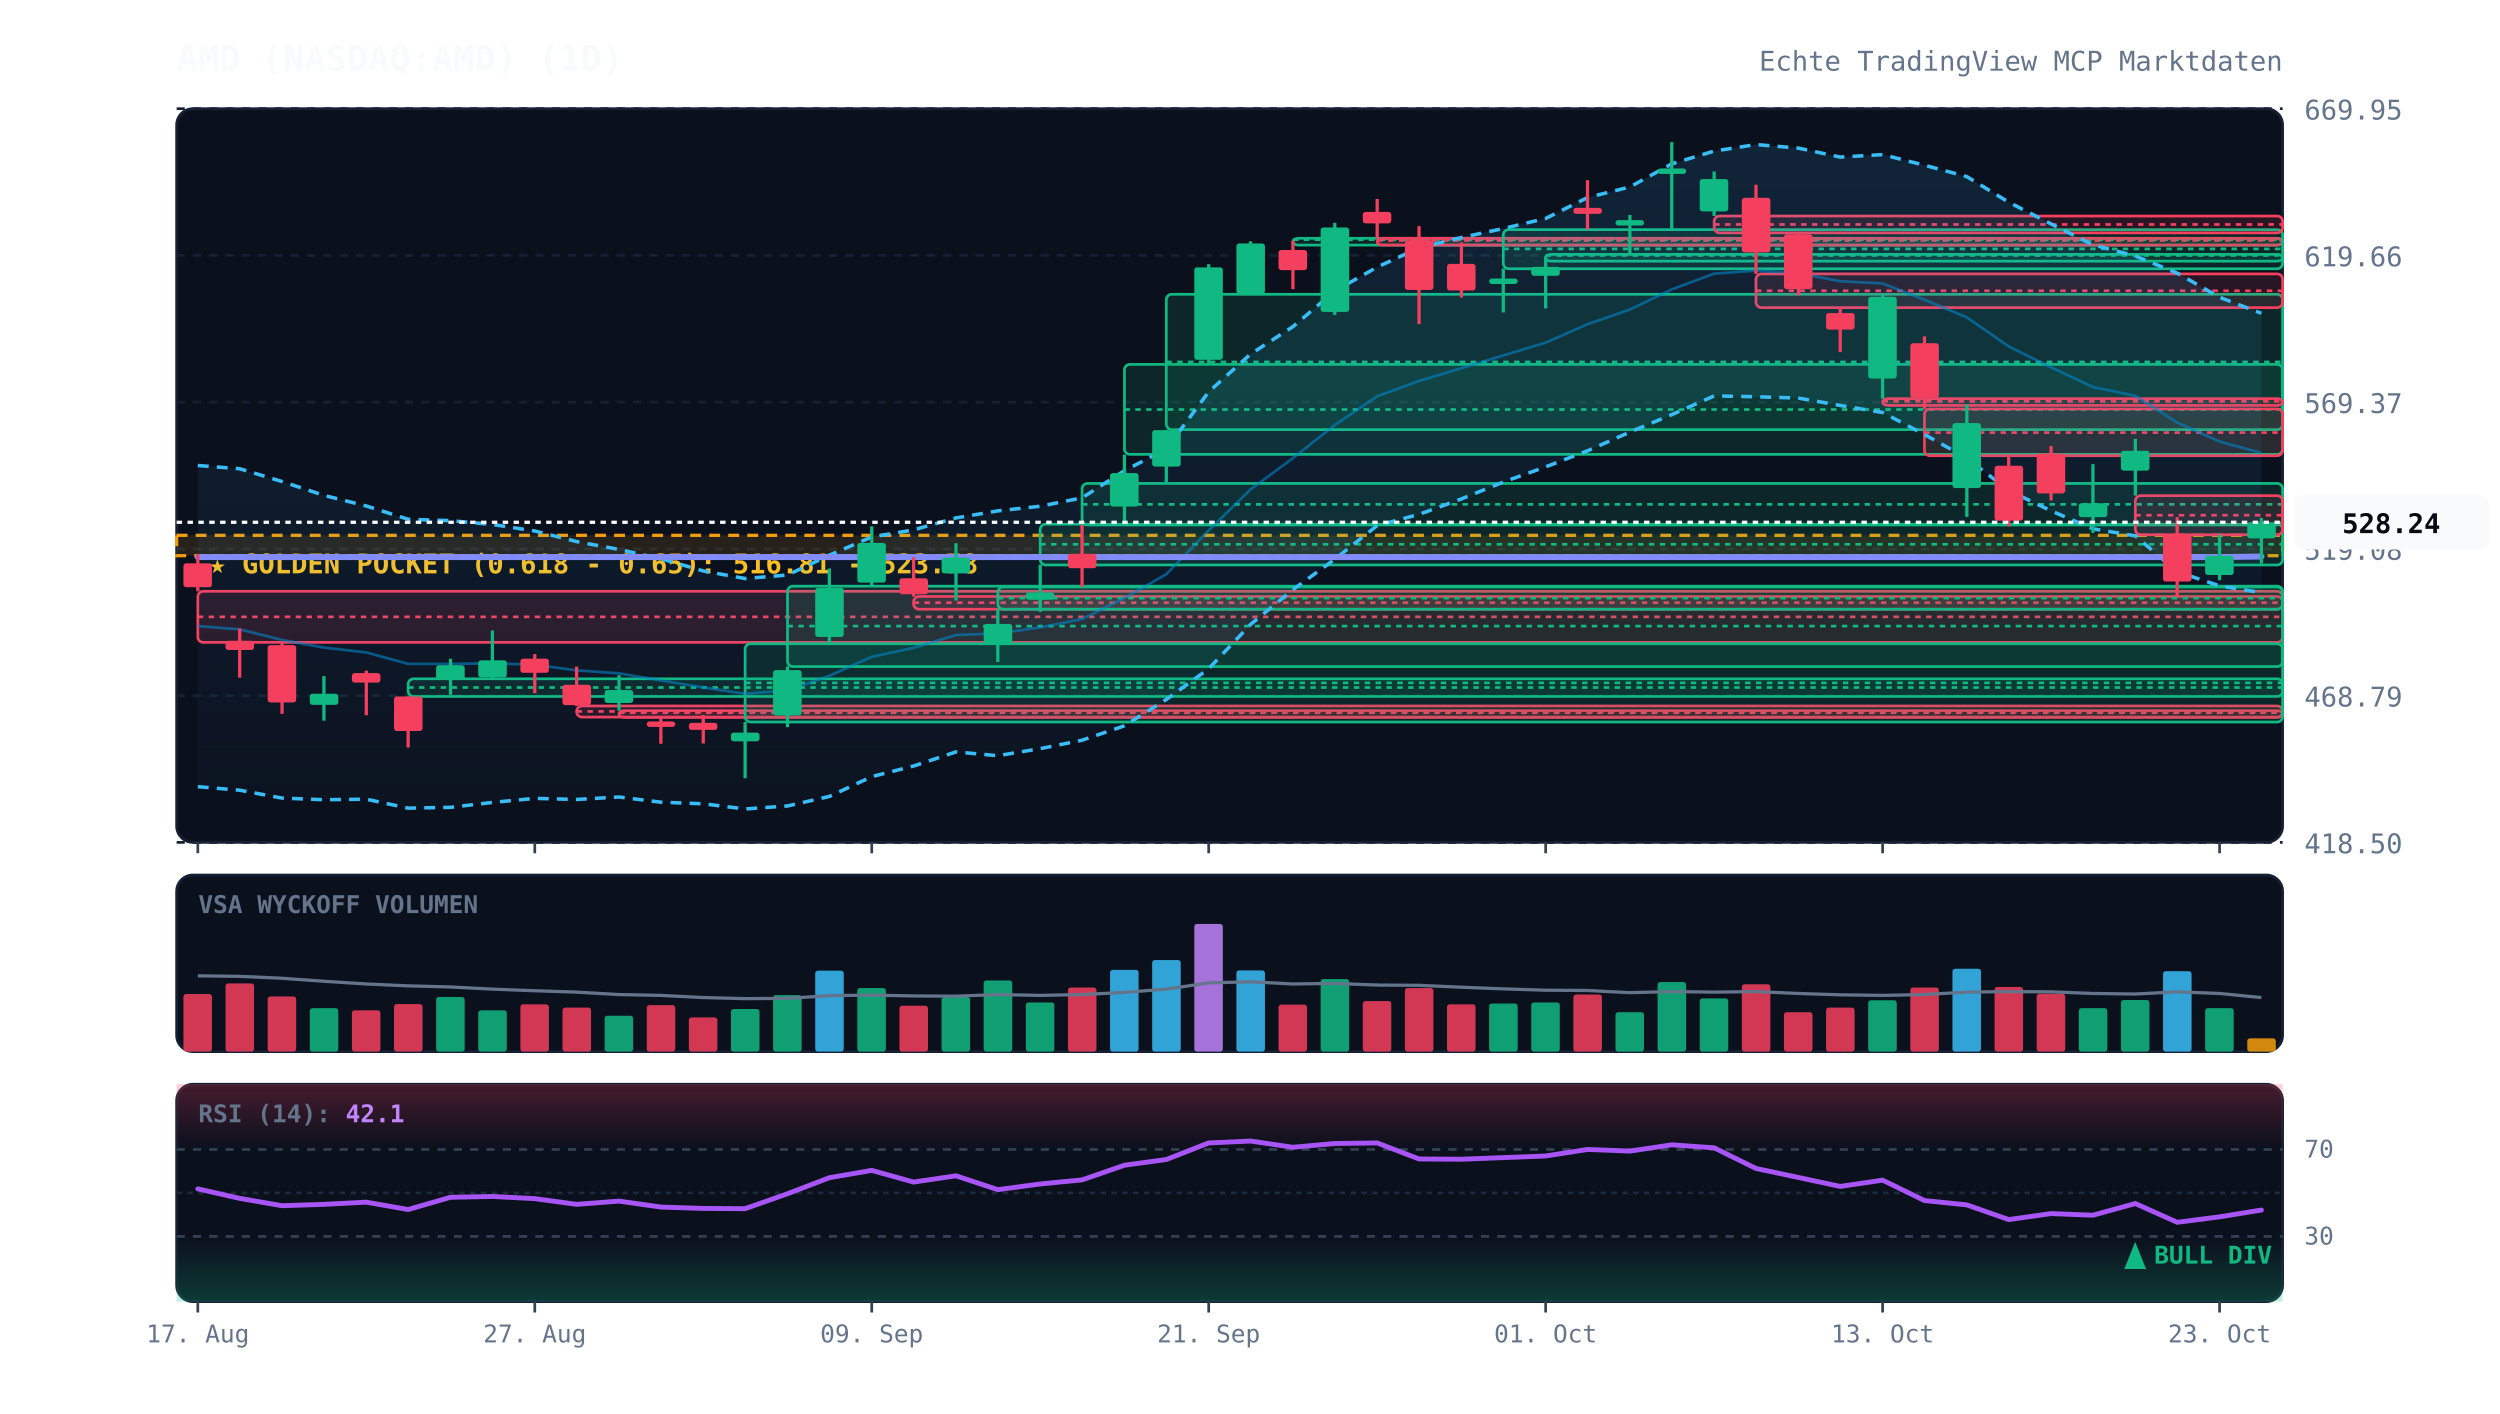
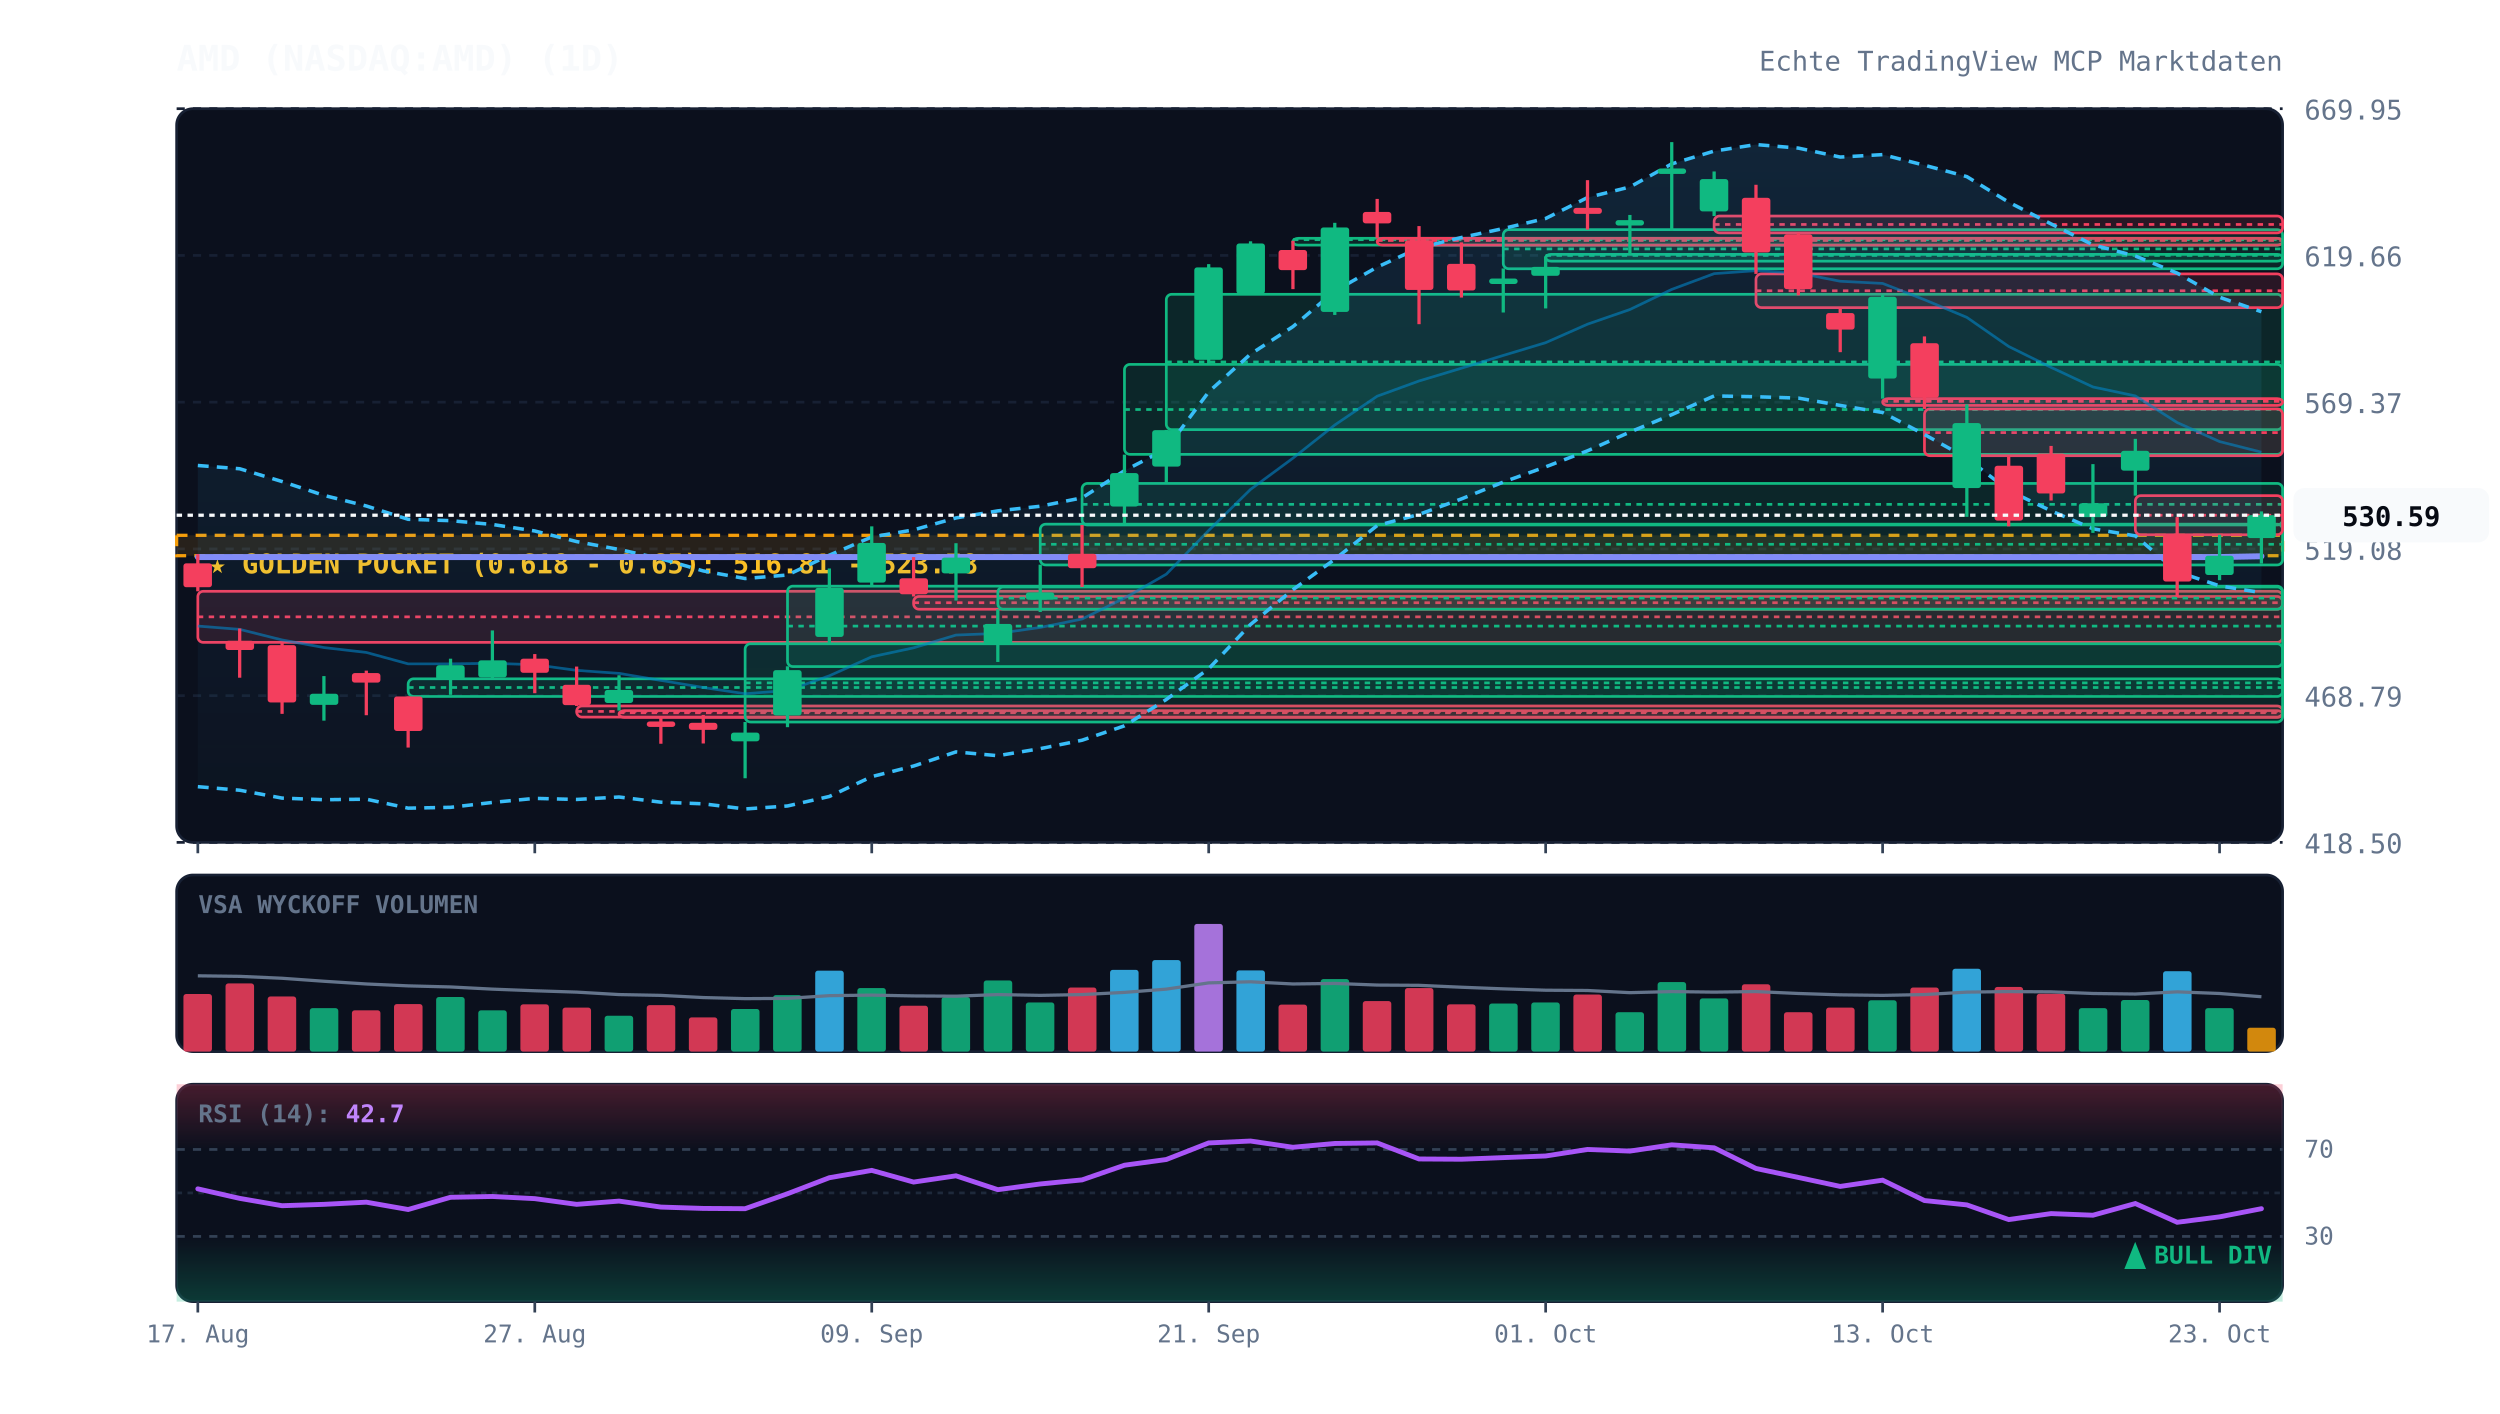
<svg xmlns="http://www.w3.org/2000/svg" viewBox="0 0 920 520" width="100%" height="100%" style="background:#070a13; font-family:'JetBrains Mono', monospace;">
  <defs>
    <linearGradient id="cloud-grad" x1="0%" y1="0%" x2="0%" y2="100%">
      <stop offset="0%" stop-color="#38bdf8" stop-opacity="0.12" />
      <stop offset="100%" stop-color="#38bdf8" stop-opacity="0.02" />
    </linearGradient>
    <linearGradient id="rsi-overbought" x1="0%" y1="0%" x2="0%" y2="100%">
      <stop offset="0%" stop-color="#f43f5e" stop-opacity="0.25" />
      <stop offset="100%" stop-color="#f43f5e" stop-opacity="0.0" />
    </linearGradient>
    <linearGradient id="rsi-oversold" x1="0%" y1="0%" x2="0%" y2="100%">
      <stop offset="0%" stop-color="#10b981" stop-opacity="0.0" />
      <stop offset="100%" stop-color="#10b981" stop-opacity="0.25" />
    </linearGradient>
  </defs>
  <rect x="65" y="40" width="775" height="270" fill="#0b101d" rx="6" stroke="#172033" stroke-width="1" />
  <rect x="65" y="322" width="775" height="65" fill="#0b101d" rx="6" stroke="#172033" stroke-width="1" />
  <rect x="65" y="399" width="775" height="80" fill="#0b101d" rx="6" stroke="#172033" stroke-width="1" />
  <line x1="65" y1="310.0" x2="840" y2="310.0" stroke="#172033" stroke-dasharray="3,3" stroke-width="1" />
  <text x="848" y="314.0" fill="#64748b" font-size="10" text-anchor="start">418.50</text>
  <line x1="65" y1="256.0" x2="840" y2="256.0" stroke="#172033" stroke-dasharray="3,3" stroke-width="1" />
  <text x="848" y="260.0" fill="#64748b" font-size="10" text-anchor="start">468.79</text>
  <line x1="65" y1="202.0" x2="840" y2="202.0" stroke="#172033" stroke-dasharray="3,3" stroke-width="1" />
  <text x="848" y="206.0" fill="#64748b" font-size="10" text-anchor="start">519.08</text>
  <line x1="65" y1="148.0" x2="840" y2="148.0" stroke="#172033" stroke-dasharray="3,3" stroke-width="1" />
  <text x="848" y="152.0" fill="#64748b" font-size="10" text-anchor="start">569.37</text>
  <line x1="65" y1="94.0" x2="840" y2="94.0" stroke="#172033" stroke-dasharray="3,3" stroke-width="1" />
  <text x="848" y="98.0" fill="#64748b" font-size="10" text-anchor="start">619.66</text>
  <line x1="65" y1="40.0" x2="840" y2="40.0" stroke="#172033" stroke-dasharray="3,3" stroke-width="1" />
  <text x="848" y="44.0" fill="#64748b" font-size="10" text-anchor="start">669.95</text>
  <rect x="65" y="197.0" width="775" height="7.5" fill="rgba(245, 158, 11, 0.12)" stroke="#f59e0b" stroke-dasharray="4,3" stroke-width="1.2" />
  <text x="77" y="211.0" fill="#fbbf24" font-size="10" font-weight="bold">★ GOLDEN POCKET (0.618 - 0.65): 516.81 - 523.78</text>
  <rect x="72.8" y="217.6" width="767.2" height="18.8" fill="rgba(244, 63, 94, 0.13)" stroke="#f43f5e" stroke-width="1" rx="2" />
  <line x1="72.8" y1="227.0" x2="840" y2="227.0" stroke="#f43f5e" stroke-dasharray="2,2" stroke-width="1" />
  <rect x="150.2" y="249.8" width="689.8" height="6.5" fill="rgba(16, 185, 129, 0.13)" stroke="#10b981" stroke-width="1" rx="2" />
  <line x1="150.2" y1="253.0" x2="840" y2="253.0" stroke="#10b981" stroke-dasharray="2,2" stroke-width="1" />
  <rect x="212.2" y="259.8" width="627.8" height="4.1" fill="rgba(244, 63, 94, 0.13)" stroke="#f43f5e" stroke-width="1" rx="2" />
  <line x1="212.2" y1="261.8" x2="840" y2="261.8" stroke="#f43f5e" stroke-dasharray="2,2" stroke-width="1" />
  <rect x="227.8" y="261.5" width="612.2" height="2.5" fill="rgba(244, 63, 94, 0.13)" stroke="#f43f5e" stroke-width="1" rx="2" />
  <line x1="227.8" y1="262.3" x2="840" y2="262.3" stroke="#f43f5e" stroke-dasharray="2,2" stroke-width="1" />
  <rect x="274.2" y="236.9" width="565.8" height="28.8" fill="rgba(16, 185, 129, 0.13)" stroke="#10b981" stroke-width="1" rx="2" />
  <line x1="274.2" y1="251.3" x2="840" y2="251.3" stroke="#10b981" stroke-dasharray="2,2" stroke-width="1" />
  <rect x="289.8" y="215.7" width="550.2" height="29.6" fill="rgba(16, 185, 129, 0.13)" stroke="#10b981" stroke-width="1" rx="2" />
  <line x1="289.8" y1="230.4" x2="840" y2="230.4" stroke="#10b981" stroke-dasharray="2,2" stroke-width="1" />
  <rect x="336.2" y="219.5" width="503.8" height="4.7" fill="rgba(244, 63, 94, 0.13)" stroke="#f43f5e" stroke-width="1" rx="2" />
  <line x1="336.2" y1="221.8" x2="840" y2="221.8" stroke="#f43f5e" stroke-dasharray="2,2" stroke-width="1" />
  <rect x="367.2" y="216.0" width="472.8" height="8.2" fill="rgba(16, 185, 129, 0.13)" stroke="#10b981" stroke-width="1" rx="2" />
  <line x1="367.2" y1="220.1" x2="840" y2="220.1" stroke="#10b981" stroke-dasharray="2,2" stroke-width="1" />
  <rect x="382.8" y="192.9" width="457.2" height="15.0" fill="rgba(16, 185, 129, 0.13)" stroke="#10b981" stroke-width="1" rx="2" />
  <line x1="382.8" y1="200.3" x2="840" y2="200.3" stroke="#10b981" stroke-dasharray="2,2" stroke-width="1" />
  <rect x="398.2" y="177.9" width="441.8" height="15.3" fill="rgba(16, 185, 129, 0.13)" stroke="#10b981" stroke-width="1" rx="2" />
  <line x1="398.2" y1="185.6" x2="840" y2="185.6" stroke="#10b981" stroke-dasharray="2,2" stroke-width="1" />
  <rect x="413.8" y="134.1" width="426.2" height="33.1" fill="rgba(16, 185, 129, 0.13)" stroke="#10b981" stroke-width="1" rx="2" />
  <line x1="413.8" y1="150.7" x2="840" y2="150.7" stroke="#10b981" stroke-dasharray="2,2" stroke-width="1" />
  <rect x="429.2" y="108.3" width="410.8" height="49.8" fill="rgba(16, 185, 129, 0.13)" stroke="#10b981" stroke-width="1" rx="2" />
  <line x1="429.2" y1="133.2" x2="840" y2="133.2" stroke="#10b981" stroke-dasharray="2,2" stroke-width="1" />
  <rect x="475.8" y="87.7" width="364.2" height="2.5" fill="rgba(16, 185, 129, 0.13)" stroke="#10b981" stroke-width="1" rx="2" />
  <line x1="475.8" y1="88.2" x2="840" y2="88.2" stroke="#10b981" stroke-dasharray="2,2" stroke-width="1" />
  <rect x="506.8" y="87.7" width="333.2" height="2.5" fill="rgba(244, 63, 94, 0.13)" stroke="#f43f5e" stroke-width="1" rx="2" />
  <line x1="506.8" y1="88.5" x2="840" y2="88.5" stroke="#f43f5e" stroke-dasharray="2,2" stroke-width="1" />
  <rect x="553.2" y="84.5" width="286.8" height="14.4" fill="rgba(16, 185, 129, 0.13)" stroke="#10b981" stroke-width="1" rx="2" />
  <line x1="553.2" y1="91.6" x2="840" y2="91.6" stroke="#10b981" stroke-dasharray="2,2" stroke-width="1" />
  <rect x="568.8" y="93.6" width="271.2" height="2.5" fill="rgba(16, 185, 129, 0.13)" stroke="#10b981" stroke-width="1" rx="2" />
  <line x1="568.8" y1="94.0" x2="840" y2="94.0" stroke="#10b981" stroke-dasharray="2,2" stroke-width="1" />
  <rect x="630.8" y="79.5" width="209.2" height="6.2" fill="rgba(244, 63, 94, 0.13)" stroke="#f43f5e" stroke-width="1" rx="2" />
  <line x1="630.8" y1="82.6" x2="840" y2="82.6" stroke="#f43f5e" stroke-dasharray="2,2" stroke-width="1" />
  <rect x="646.2" y="100.8" width="193.8" height="12.4" fill="rgba(244, 63, 94, 0.13)" stroke="#f43f5e" stroke-width="1" rx="2" />
  <line x1="646.2" y1="107.0" x2="840" y2="107.0" stroke="#f43f5e" stroke-dasharray="2,2" stroke-width="1" />
  <rect x="692.8" y="146.7" width="147.2" height="2.5" fill="rgba(244, 63, 94, 0.13)" stroke="#f43f5e" stroke-width="1" rx="2" />
  <line x1="692.8" y1="147.7" x2="840" y2="147.7" stroke="#f43f5e" stroke-dasharray="2,2" stroke-width="1" />
  <rect x="708.2" y="150.5" width="131.8" height="17.2" fill="rgba(244, 63, 94, 0.13)" stroke="#f43f5e" stroke-width="1" rx="2" />
  <line x1="708.2" y1="159.2" x2="840" y2="159.2" stroke="#f43f5e" stroke-dasharray="2,2" stroke-width="1" />
  <rect x="785.8" y="182.4" width="54.2" height="14.4" fill="rgba(244, 63, 94, 0.13)" stroke="#f43f5e" stroke-width="1" rx="2" />
  <line x1="785.8" y1="189.6" x2="840" y2="189.6" stroke="#f43f5e" stroke-dasharray="2,2" stroke-width="1" />
-   <polygon points="72.8,171.3 88.2,172.5 103.8,177.2 119.2,182.3 134.8,186.2 150.2,191.1 165.8,191.6 181.2,193.0 196.8,195.4 212.2,199.3 227.8,202.2 243.2,205.6 258.8,210.1 274.2,212.9 289.8,211.6 305.2,204.3 320.8,197.6 336.2,195.0 351.8,190.6 367.2,188.0 382.8,186.3 398.2,183.2 413.8,173.2 429.2,165.2 444.8,144.2 460.2,130.3 475.8,120.2 491.2,107.1 506.8,98.3 522.2,91.2 537.8,87.4 553.2,84.1 568.8,80.4 584.2,72.7 599.8,68.8 615.2,60.3 630.8,55.6 646.2,53.2 661.8,54.5 677.2,57.8 692.8,56.9 708.2,60.8 723.8,65.0 739.2,74.4 754.8,82.4 770.2,90.1 785.8,94.2 801.2,100.5 816.8,109.4 832.2,115.3 832.2,218.1 816.8,215.6 801.2,210.4 785.8,197.2 770.2,194.6 754.8,188.0 739.2,180.5 723.8,168.6 708.2,159.9 692.8,151.8 677.2,149.2 661.8,146.5 646.2,146.0 630.8,145.7 615.2,152.6 599.8,159.0 584.2,165.9 568.8,171.8 553.2,177.4 537.8,183.6 522.2,189.3 506.8,193.4 491.2,205.8 475.8,217.0 460.2,229.8 444.8,246.1 429.2,257.4 413.8,267.1 398.2,272.4 382.8,275.5 367.2,278.1 351.8,276.7 336.2,281.9 320.8,285.8 305.2,293.1 289.8,296.6 274.2,297.7 258.8,295.8 243.2,295.2 227.8,293.3 212.2,294.2 196.8,293.8 181.2,295.3 165.8,297.1 150.2,297.4 134.8,294.1 119.2,294.3 103.8,293.7 88.2,290.8 72.8,289.5" fill="url(#cloud-grad)" />
-   <polyline points="72.8,171.3 88.2,172.5 103.8,177.2 119.2,182.3 134.8,186.2 150.2,191.1 165.8,191.6 181.2,193.0 196.8,195.4 212.2,199.3 227.8,202.2 243.2,205.6 258.8,210.1 274.2,212.9 289.8,211.6 305.2,204.3 320.8,197.6 336.2,195.0 351.8,190.6 367.2,188.0 382.8,186.3 398.2,183.2 413.8,173.2 429.2,165.2 444.8,144.2 460.2,130.3 475.8,120.2 491.2,107.1 506.8,98.3 522.2,91.2 537.8,87.4 553.2,84.1 568.8,80.4 584.2,72.7 599.8,68.8 615.2,60.3 630.8,55.6 646.2,53.2 661.8,54.5 677.2,57.8 692.8,56.9 708.2,60.8 723.8,65.0 739.2,74.4 754.8,82.4 770.2,90.1 785.8,94.2 801.2,100.5 816.8,109.4 832.2,115.3" fill="none" stroke="#38bdf8" stroke-width="1.3" stroke-dasharray="4,3" />
+   <polygon points="72.8,171.3 88.2,172.5 103.8,177.2 119.2,182.3 134.8,186.2 150.2,191.1 165.8,191.6 181.2,193.0 196.8,195.4 212.2,199.3 227.8,202.2 243.2,205.6 258.8,210.1 274.2,212.9 289.8,211.6 305.2,204.3 320.8,197.6 336.2,195.0 351.8,190.6 367.2,188.0 382.8,186.3 398.2,183.2 413.8,173.2 429.2,165.2 444.8,144.2 460.2,130.3 475.8,120.2 491.2,107.1 506.8,98.3 522.2,91.2 537.8,87.4 553.2,84.1 568.8,80.4 584.2,72.7 599.8,68.8 615.2,60.3 630.8,55.6 646.2,53.2 661.8,54.5 677.2,57.8 692.8,56.9 708.2,60.8 723.8,65.0 739.2,74.4 754.8,82.4 770.2,90.1 785.8,94.2 801.2,100.5 816.8,109.4 832.2,114.7 832.2,218.1 816.8,215.6 801.2,210.4 785.8,197.2 770.2,194.6 754.8,188.0 739.2,180.5 723.8,168.6 708.2,159.9 692.8,151.8 677.2,149.2 661.8,146.5 646.2,146.0 630.8,145.7 615.2,152.6 599.8,159.0 584.2,165.9 568.8,171.8 553.2,177.4 537.8,183.6 522.2,189.3 506.8,193.4 491.2,205.8 475.8,217.0 460.2,229.8 444.8,246.1 429.2,257.4 413.8,267.1 398.2,272.4 382.8,275.5 367.2,278.1 351.8,276.7 336.2,281.9 320.8,285.8 305.2,293.1 289.8,296.6 274.2,297.7 258.8,295.8 243.2,295.2 227.8,293.3 212.2,294.2 196.8,293.8 181.2,295.3 165.8,297.1 150.2,297.4 134.8,294.1 119.2,294.3 103.8,293.7 88.2,290.8 72.8,289.5" fill="url(#cloud-grad)" />
+   <polyline points="72.8,171.3 88.2,172.5 103.8,177.2 119.2,182.3 134.8,186.2 150.2,191.1 165.8,191.6 181.2,193.0 196.8,195.4 212.2,199.3 227.8,202.2 243.2,205.6 258.8,210.1 274.2,212.9 289.8,211.6 305.2,204.3 320.8,197.6 336.2,195.0 351.8,190.6 367.2,188.0 382.8,186.3 398.2,183.2 413.8,173.2 429.2,165.2 444.8,144.2 460.2,130.3 475.8,120.2 491.2,107.1 506.8,98.3 522.2,91.2 537.8,87.4 553.2,84.1 568.8,80.4 584.2,72.7 599.8,68.8 615.2,60.3 630.8,55.6 646.2,53.2 661.8,54.5 677.2,57.8 692.8,56.9 708.2,60.8 723.8,65.0 739.2,74.4 754.8,82.4 770.2,90.1 785.8,94.2 801.2,100.5 816.8,109.4 832.2,114.7" fill="none" stroke="#38bdf8" stroke-width="1.3" stroke-dasharray="4,3" />
  <polyline points="72.8,289.5 88.2,290.8 103.8,293.7 119.2,294.3 134.8,294.1 150.2,297.4 165.8,297.1 181.2,295.3 196.8,293.8 212.2,294.2 227.8,293.3 243.2,295.2 258.8,295.8 274.2,297.7 289.8,296.6 305.2,293.1 320.8,285.8 336.2,281.9 351.8,276.7 367.2,278.1 382.8,275.5 398.2,272.4 413.8,267.1 429.2,257.4 444.8,246.1 460.2,229.8 475.8,217.0 491.2,205.8 506.8,193.4 522.2,189.3 537.8,183.6 553.2,177.4 568.8,171.8 584.2,165.9 599.8,159.0 615.2,152.6 630.8,145.7 646.2,146.0 661.8,146.5 677.2,149.2 692.8,151.8 708.2,159.9 723.8,168.6 739.2,180.5 754.8,188.0 770.2,194.6 785.8,197.2 801.2,210.4 816.8,215.6 832.2,218.1" fill="none" stroke="#38bdf8" stroke-width="1.3" stroke-dasharray="4,3" />
-   <polyline points="72.8,230.4 88.2,231.6 103.8,235.5 119.2,238.3 134.8,240.1 150.2,244.3 165.8,244.3 181.2,244.1 196.8,244.6 212.2,246.7 227.8,247.8 243.2,250.4 258.8,253.0 274.2,255.3 289.8,254.1 305.2,248.7 320.8,241.7 336.2,238.4 351.8,233.7 367.2,233.1 382.8,230.9 398.2,227.8 413.8,220.1 429.2,211.3 444.8,195.2 460.2,180.1 475.8,168.6 491.2,156.4 506.8,145.8 522.2,140.2 537.8,135.5 553.2,130.8 568.8,126.1 584.2,119.3 599.8,113.9 615.2,106.5 630.8,100.7 646.2,99.6 661.8,100.5 677.2,103.5 692.8,104.3 708.2,110.3 723.8,116.8 739.2,127.5 754.8,135.2 770.2,142.4 785.8,145.7 801.2,155.5 816.8,162.5 832.2,166.7" fill="none" stroke="#0284c7" stroke-width="1.0" stroke-opacity="0.6" />
-   <polyline points="72.8,205.0 88.2,205.0 103.8,205.0 119.2,205.0 134.8,205.0 150.2,205.0 165.8,205.0 181.2,205.0 196.8,205.0 212.2,205.0 227.8,205.0 243.2,205.0 258.8,205.0 274.2,205.0 289.8,205.0 305.2,205.0 320.8,205.0 336.2,205.0 351.8,205.0 367.2,205.0 382.8,205.0 398.2,205.0 413.8,205.0 429.2,205.0 444.8,205.0 460.2,205.0 475.8,205.0 491.2,205.0 506.8,205.0 522.2,205.0 537.8,205.0 553.2,205.0 568.8,205.0 584.2,205.0 599.8,205.0 615.2,205.0 630.8,205.0 646.2,205.0 661.8,205.0 677.2,205.0 692.8,205.0 708.2,205.0 723.8,205.0 739.2,205.0 754.8,205.0 770.2,205.0 785.8,205.0 801.2,205.0 816.8,205.0 832.2,204.8" fill="none" stroke="#818cf8" stroke-width="2.2" stroke-linecap="round" />
+   <polyline points="72.8,230.4 88.2,231.6 103.8,235.5 119.2,238.3 134.8,240.1 150.2,244.3 165.8,244.3 181.2,244.1 196.8,244.6 212.2,246.7 227.8,247.8 243.2,250.4 258.8,253.0 274.2,255.3 289.8,254.1 305.2,248.7 320.8,241.7 336.2,238.4 351.8,233.7 367.2,233.1 382.8,230.9 398.2,227.8 413.8,220.1 429.2,211.3 444.8,195.2 460.2,180.1 475.8,168.6 491.2,156.4 506.8,145.8 522.2,140.2 537.8,135.5 553.2,130.8 568.8,126.1 584.2,119.3 599.8,113.9 615.2,106.5 630.8,100.7 646.2,99.6 661.8,100.5 677.2,103.5 692.8,104.3 708.2,110.3 723.8,116.8 739.2,127.5 754.8,135.2 770.2,142.4 785.8,145.7 801.2,155.5 816.8,162.5 832.2,166.4" fill="none" stroke="#0284c7" stroke-width="1.0" stroke-opacity="0.6" />
+   <polyline points="72.8,205.0 88.2,205.0 103.8,205.0 119.2,205.0 134.8,205.0 150.2,205.0 165.8,205.0 181.2,205.0 196.8,205.0 212.2,205.0 227.8,205.0 243.2,205.0 258.8,205.0 274.2,205.0 289.8,205.0 305.2,205.0 320.8,205.0 336.2,205.0 351.8,205.0 367.2,205.0 382.8,205.0 398.2,205.0 413.8,205.0 429.2,205.0 444.8,205.0 460.2,205.0 475.8,205.0 491.2,205.0 506.8,205.0 522.2,205.0 537.8,205.0 553.2,205.0 568.8,205.0 584.2,205.0 599.8,205.0 615.2,205.0 630.8,205.0 646.2,205.0 661.8,205.0 677.2,205.0 692.8,205.0 708.2,205.0 723.8,205.0 739.2,205.0 754.8,205.0 770.2,205.0 785.8,205.0 801.2,205.0 816.8,205.0 832.2,204.7" fill="none" stroke="#818cf8" stroke-width="2.2" stroke-linecap="round" />
  <line x1="72.8" y1="203.9" x2="72.8" y2="217.6" stroke="#f43f5e" stroke-width="1.2" />
  <rect x="67.5" y="207.3" width="10.5" height="8.8" fill="#f43f5e" rx="1" />
  <line x1="88.2" y1="231.3" x2="88.2" y2="249.4" stroke="#f43f5e" stroke-width="1.2" />
  <rect x="83.0" y="235.8" width="10.5" height="3.4" fill="#f43f5e" rx="1" />
  <line x1="103.8" y1="236.4" x2="103.8" y2="262.7" stroke="#f43f5e" stroke-width="1.2" />
  <rect x="98.5" y="237.4" width="10.5" height="21.1" fill="#f43f5e" rx="1" />
  <line x1="119.2" y1="248.8" x2="119.2" y2="265.2" stroke="#10b981" stroke-width="1.2" />
  <rect x="114.0" y="255.3" width="10.5" height="4.1" fill="#10b981" rx="1" />
  <line x1="134.8" y1="246.8" x2="134.8" y2="263.2" stroke="#f43f5e" stroke-width="1.2" />
  <rect x="129.5" y="247.7" width="10.5" height="3.5" fill="#f43f5e" rx="1" />
  <line x1="150.2" y1="256.3" x2="150.2" y2="275.1" stroke="#f43f5e" stroke-width="1.2" />
  <rect x="145.0" y="256.3" width="10.5" height="12.7" fill="#f43f5e" rx="1" />
  <line x1="165.8" y1="242.4" x2="165.8" y2="255.7" stroke="#10b981" stroke-width="1.2" />
  <rect x="160.5" y="244.8" width="10.5" height="5.3" fill="#10b981" rx="1" />
  <line x1="181.2" y1="232.0" x2="181.2" y2="249.8" stroke="#10b981" stroke-width="1.2" />
  <rect x="176.0" y="243.0" width="10.5" height="6.3" fill="#10b981" rx="1" />
  <line x1="196.8" y1="240.7" x2="196.8" y2="255.1" stroke="#f43f5e" stroke-width="1.2" />
  <rect x="191.5" y="242.4" width="10.5" height="5.2" fill="#f43f5e" rx="1" />
  <line x1="212.2" y1="245.3" x2="212.2" y2="259.8" stroke="#f43f5e" stroke-width="1.2" />
  <rect x="207.0" y="252.0" width="10.5" height="7.5" fill="#f43f5e" rx="1" />
  <line x1="227.8" y1="248.5" x2="227.8" y2="261.5" stroke="#10b981" stroke-width="1.2" />
  <rect x="222.5" y="253.9" width="10.5" height="4.8" fill="#10b981" rx="1" />
  <line x1="243.2" y1="263.8" x2="243.2" y2="273.7" stroke="#f43f5e" stroke-width="1.2" />
  <rect x="238.0" y="265.5" width="10.5" height="2.0" fill="#f43f5e" rx="1" />
  <line x1="258.8" y1="263.1" x2="258.8" y2="273.6" stroke="#f43f5e" stroke-width="1.2" />
  <rect x="253.5" y="266.0" width="10.5" height="2.6" fill="#f43f5e" rx="1" />
  <line x1="274.2" y1="265.7" x2="274.2" y2="286.4" stroke="#10b981" stroke-width="1.2" />
  <rect x="269.0" y="269.6" width="10.5" height="3.2" fill="#10b981" rx="1" />
  <line x1="289.8" y1="245.2" x2="289.8" y2="267.6" stroke="#10b981" stroke-width="1.2" />
  <rect x="284.5" y="246.6" width="10.5" height="16.7" fill="#10b981" rx="1" />
  <line x1="305.2" y1="209.2" x2="305.2" y2="236.9" stroke="#10b981" stroke-width="1.2" />
  <rect x="300.0" y="216.3" width="10.5" height="18.1" fill="#10b981" rx="1" />
  <line x1="320.8" y1="193.7" x2="320.8" y2="215.7" stroke="#10b981" stroke-width="1.2" />
  <rect x="315.5" y="199.8" width="10.5" height="14.6" fill="#10b981" rx="1" />
  <line x1="336.2" y1="205.0" x2="336.2" y2="219.5" stroke="#f43f5e" stroke-width="1.2" />
  <rect x="331.0" y="212.8" width="10.5" height="5.9" fill="#f43f5e" rx="1" />
  <line x1="351.8" y1="199.9" x2="351.8" y2="221.0" stroke="#10b981" stroke-width="1.2" />
  <rect x="346.5" y="205.2" width="10.5" height="5.8" fill="#10b981" rx="1" />
  <line x1="367.2" y1="224.2" x2="367.2" y2="243.6" stroke="#10b981" stroke-width="1.2" />
  <rect x="362.0" y="229.6" width="10.5" height="7.7" fill="#10b981" rx="1" />
  <line x1="382.8" y1="207.8" x2="382.8" y2="225.2" stroke="#10b981" stroke-width="1.2" />
  <rect x="377.5" y="218.0" width="10.5" height="2.7" fill="#10b981" rx="1" />
  <line x1="398.2" y1="193.2" x2="398.2" y2="216.0" stroke="#f43f5e" stroke-width="1.2" />
  <rect x="393.0" y="203.8" width="10.5" height="5.3" fill="#f43f5e" rx="1" />
  <line x1="413.8" y1="167.3" x2="413.8" y2="192.9" stroke="#10b981" stroke-width="1.2" />
  <rect x="408.5" y="174.1" width="10.5" height="12.3" fill="#10b981" rx="1" />
  <line x1="429.2" y1="158.2" x2="429.2" y2="177.9" stroke="#10b981" stroke-width="1.2" />
  <rect x="424.0" y="158.3" width="10.5" height="13.4" fill="#10b981" rx="1" />
  <line x1="444.8" y1="97.2" x2="444.8" y2="134.1" stroke="#10b981" stroke-width="1.2" />
  <rect x="439.5" y="98.4" width="10.5" height="34.0" fill="#10b981" rx="1" />
  <line x1="460.2" y1="88.8" x2="460.2" y2="108.3" stroke="#10b981" stroke-width="1.2" />
  <rect x="455.0" y="89.6" width="10.5" height="18.5" fill="#10b981" rx="1" />
  <line x1="475.8" y1="88.6" x2="475.8" y2="106.4" stroke="#f43f5e" stroke-width="1.2" />
  <rect x="470.5" y="92.0" width="10.5" height="7.4" fill="#f43f5e" rx="1" />
  <line x1="491.2" y1="82.0" x2="491.2" y2="115.9" stroke="#10b981" stroke-width="1.2" />
  <rect x="486.0" y="83.7" width="10.5" height="31.1" fill="#10b981" rx="1" />
  <line x1="506.8" y1="73.2" x2="506.8" y2="87.7" stroke="#f43f5e" stroke-width="1.2" />
  <rect x="501.5" y="78.0" width="10.5" height="4.2" fill="#f43f5e" rx="1" />
  <line x1="522.2" y1="83.2" x2="522.2" y2="119.3" stroke="#f43f5e" stroke-width="1.2" />
  <rect x="517.0" y="88.4" width="10.5" height="18.3" fill="#f43f5e" rx="1" />
  <line x1="537.8" y1="89.2" x2="537.8" y2="109.5" stroke="#f43f5e" stroke-width="1.2" />
  <rect x="532.5" y="97.1" width="10.5" height="9.8" fill="#f43f5e" rx="1" />
  <line x1="553.2" y1="98.8" x2="553.2" y2="115.0" stroke="#10b981" stroke-width="1.2" />
  <rect x="548.0" y="102.5" width="10.5" height="2.0" fill="#10b981" rx="1" />
  <line x1="568.8" y1="94.4" x2="568.8" y2="113.5" stroke="#10b981" stroke-width="1.2" />
  <rect x="563.5" y="98.2" width="10.5" height="3.3" fill="#10b981" rx="1" />
  <line x1="584.2" y1="66.3" x2="584.2" y2="84.5" stroke="#f43f5e" stroke-width="1.2" />
  <rect x="579.0" y="76.5" width="10.5" height="2.2" fill="#f43f5e" rx="1" />
  <line x1="599.8" y1="79.1" x2="599.8" y2="93.6" stroke="#10b981" stroke-width="1.2" />
  <rect x="594.5" y="81.0" width="10.5" height="2.0" fill="#10b981" rx="1" />
  <line x1="615.2" y1="52.3" x2="615.2" y2="85.0" stroke="#10b981" stroke-width="1.2" />
  <rect x="610.0" y="62.0" width="10.5" height="2.0" fill="#10b981" rx="1" />
  <line x1="630.8" y1="63.1" x2="630.8" y2="79.5" stroke="#10b981" stroke-width="1.2" />
  <rect x="625.5" y="65.9" width="10.5" height="11.9" fill="#10b981" rx="1" />
  <line x1="646.2" y1="68.0" x2="646.2" y2="100.8" stroke="#f43f5e" stroke-width="1.2" />
  <rect x="641.0" y="72.8" width="10.5" height="20.1" fill="#f43f5e" rx="1" />
  <line x1="661.8" y1="85.7" x2="661.8" y2="108.7" stroke="#f43f5e" stroke-width="1.2" />
  <rect x="656.5" y="86.2" width="10.5" height="20.2" fill="#f43f5e" rx="1" />
  <line x1="677.2" y1="113.2" x2="677.2" y2="129.6" stroke="#f43f5e" stroke-width="1.2" />
  <rect x="672.0" y="115.2" width="10.5" height="6.1" fill="#f43f5e" rx="1" />
  <line x1="692.8" y1="108.5" x2="692.8" y2="146.7" stroke="#10b981" stroke-width="1.2" />
  <rect x="687.5" y="109.2" width="10.5" height="30.1" fill="#10b981" rx="1" />
  <line x1="708.2" y1="123.8" x2="708.2" y2="150.5" stroke="#f43f5e" stroke-width="1.2" />
  <rect x="703.0" y="126.3" width="10.5" height="20.1" fill="#f43f5e" rx="1" />
  <line x1="723.8" y1="148.8" x2="723.8" y2="190.2" stroke="#10b981" stroke-width="1.2" />
  <rect x="718.5" y="155.7" width="10.5" height="23.9" fill="#10b981" rx="1" />
  <line x1="739.2" y1="167.8" x2="739.2" y2="193.7" stroke="#f43f5e" stroke-width="1.2" />
  <rect x="734.0" y="171.4" width="10.5" height="20.2" fill="#f43f5e" rx="1" />
  <line x1="754.8" y1="164.1" x2="754.8" y2="184.2" stroke="#f43f5e" stroke-width="1.2" />
  <rect x="749.5" y="166.9" width="10.5" height="14.7" fill="#f43f5e" rx="1" />
  <line x1="770.2" y1="170.8" x2="770.2" y2="196.1" stroke="#10b981" stroke-width="1.2" />
  <rect x="765.0" y="185.2" width="10.5" height="5.1" fill="#10b981" rx="1" />
  <line x1="785.8" y1="161.5" x2="785.8" y2="182.4" stroke="#10b981" stroke-width="1.2" />
  <rect x="780.5" y="165.9" width="10.5" height="7.3" fill="#10b981" rx="1" />
  <line x1="801.2" y1="190.3" x2="801.2" y2="219.7" stroke="#f43f5e" stroke-width="1.2" />
  <rect x="796.0" y="196.6" width="10.5" height="17.4" fill="#f43f5e" rx="1" />
  <line x1="816.8" y1="196.8" x2="816.8" y2="213.5" stroke="#10b981" stroke-width="1.2" />
  <rect x="811.5" y="204.5" width="10.5" height="7.1" fill="#10b981" rx="1" />
-   <line x1="832.2" y1="190.6" x2="832.2" y2="207.4" stroke="#10b981" stroke-width="1.2" />
-   <rect x="827.0" y="192.2" width="10.5" height="5.9" fill="#10b981" rx="1" />
-   <line x1="65" y1="192.2" x2="840" y2="192.2" stroke="#f8fafc" stroke-width="1.2" stroke-dasharray="2,2" />
-   <rect x="844" y="182.2" width="72" height="20" fill="#f8fafc" rx="4" />
-   <text x="880" y="196.2" fill="#070a13" font-size="10" font-weight="bold" text-anchor="middle">528.24</text>
+   <line x1="832.2" y1="188.2" x2="832.2" y2="207.4" stroke="#10b981" stroke-width="1.2" />
+   <rect x="827.0" y="189.6" width="10.5" height="8.4" fill="#10b981" rx="1" />
+   <line x1="65" y1="189.6" x2="840" y2="189.6" stroke="#f8fafc" stroke-width="1.2" stroke-dasharray="2,2" />
+   <rect x="844" y="179.6" width="72" height="20" fill="#f8fafc" rx="4" />
+   <text x="880" y="193.6" fill="#070a13" font-size="10" font-weight="bold" text-anchor="middle">530.59</text>
  <text x="73" y="336" fill="#64748b" font-size="9" font-weight="bold">VSA WYCKOFF VOLUMEN</text>
  <rect x="67.5" y="365.8" width="10.5" height="21.2" fill="#f43f5e" opacity="0.85" rx="1" />
  <rect x="83.0" y="361.9" width="10.5" height="25.1" fill="#f43f5e" opacity="0.85" rx="1" />
  <rect x="98.5" y="366.7" width="10.5" height="20.3" fill="#f43f5e" opacity="0.85" rx="1" />
  <rect x="114.0" y="371.0" width="10.5" height="16.0" fill="#10b981" opacity="0.85" rx="1" />
  <rect x="129.5" y="371.8" width="10.5" height="15.2" fill="#f43f5e" opacity="0.85" rx="1" />
  <rect x="145.0" y="369.5" width="10.5" height="17.5" fill="#f43f5e" opacity="0.85" rx="1" />
  <rect x="160.5" y="366.9" width="10.5" height="20.1" fill="#10b981" opacity="0.85" rx="1" />
  <rect x="176.0" y="371.8" width="10.5" height="15.2" fill="#10b981" opacity="0.85" rx="1" />
  <rect x="191.5" y="369.6" width="10.5" height="17.4" fill="#f43f5e" opacity="0.85" rx="1" />
  <rect x="207.0" y="370.8" width="10.5" height="16.2" fill="#f43f5e" opacity="0.85" rx="1" />
  <rect x="222.5" y="373.8" width="10.5" height="13.2" fill="#10b981" opacity="0.85" rx="1" />
  <rect x="238.0" y="369.9" width="10.5" height="17.1" fill="#f43f5e" opacity="0.85" rx="1" />
  <rect x="253.5" y="374.4" width="10.5" height="12.6" fill="#f43f5e" opacity="0.85" rx="1" />
  <rect x="269.0" y="371.3" width="10.5" height="15.7" fill="#10b981" opacity="0.85" rx="1" />
  <rect x="284.5" y="366.2" width="10.5" height="20.8" fill="#10b981" opacity="0.85" rx="1" />
  <rect x="300.0" y="357.2" width="10.5" height="29.8" fill="#38bdf8" opacity="0.85" rx="1" />
  <rect x="315.5" y="363.6" width="10.5" height="23.4" fill="#10b981" opacity="0.85" rx="1" />
  <rect x="331.0" y="370.1" width="10.5" height="16.9" fill="#f43f5e" opacity="0.85" rx="1" />
  <rect x="346.5" y="366.9" width="10.5" height="20.1" fill="#10b981" opacity="0.85" rx="1" />
  <rect x="362.0" y="360.8" width="10.5" height="26.2" fill="#10b981" opacity="0.85" rx="1" />
  <rect x="377.5" y="368.9" width="10.5" height="18.1" fill="#10b981" opacity="0.85" rx="1" />
  <rect x="393.0" y="363.4" width="10.5" height="23.6" fill="#f43f5e" opacity="0.85" rx="1" />
  <rect x="408.5" y="356.9" width="10.5" height="30.1" fill="#38bdf8" opacity="0.85" rx="1" />
  <rect x="424.0" y="353.3" width="10.5" height="33.7" fill="#38bdf8" opacity="0.85" rx="1" />
  <rect x="439.5" y="340.0" width="10.5" height="47.0" fill="#c084fc" opacity="0.85" rx="1" />
  <rect x="455.0" y="357.1" width="10.5" height="29.9" fill="#38bdf8" opacity="0.85" rx="1" />
  <rect x="470.5" y="369.7" width="10.5" height="17.3" fill="#f43f5e" opacity="0.85" rx="1" />
  <rect x="486.0" y="360.3" width="10.5" height="26.7" fill="#10b981" opacity="0.85" rx="1" />
  <rect x="501.5" y="368.4" width="10.5" height="18.6" fill="#f43f5e" opacity="0.85" rx="1" />
  <rect x="517.0" y="363.6" width="10.5" height="23.4" fill="#f43f5e" opacity="0.85" rx="1" />
  <rect x="532.5" y="369.6" width="10.5" height="17.4" fill="#f43f5e" opacity="0.85" rx="1" />
  <rect x="548.0" y="369.3" width="10.5" height="17.7" fill="#10b981" opacity="0.85" rx="1" />
  <rect x="563.5" y="368.9" width="10.5" height="18.1" fill="#10b981" opacity="0.85" rx="1" />
  <rect x="579.0" y="366.0" width="10.5" height="21.0" fill="#f43f5e" opacity="0.85" rx="1" />
  <rect x="594.5" y="372.5" width="10.5" height="14.5" fill="#10b981" opacity="0.85" rx="1" />
  <rect x="610.0" y="361.4" width="10.5" height="25.6" fill="#10b981" opacity="0.85" rx="1" />
  <rect x="625.5" y="367.4" width="10.5" height="19.6" fill="#10b981" opacity="0.85" rx="1" />
  <rect x="641.0" y="362.2" width="10.5" height="24.8" fill="#f43f5e" opacity="0.85" rx="1" />
  <rect x="656.5" y="372.5" width="10.5" height="14.5" fill="#f43f5e" opacity="0.85" rx="1" />
  <rect x="672.0" y="370.8" width="10.5" height="16.2" fill="#f43f5e" opacity="0.85" rx="1" />
  <rect x="687.5" y="368.1" width="10.5" height="18.9" fill="#10b981" opacity="0.85" rx="1" />
  <rect x="703.0" y="363.4" width="10.5" height="23.6" fill="#f43f5e" opacity="0.85" rx="1" />
  <rect x="718.5" y="356.5" width="10.5" height="30.5" fill="#38bdf8" opacity="0.85" rx="1" />
  <rect x="734.0" y="363.2" width="10.5" height="23.8" fill="#f43f5e" opacity="0.85" rx="1" />
  <rect x="749.5" y="365.7" width="10.5" height="21.3" fill="#f43f5e" opacity="0.85" rx="1" />
  <rect x="765.0" y="371.0" width="10.5" height="16.0" fill="#10b981" opacity="0.85" rx="1" />
  <rect x="780.5" y="368.0" width="10.5" height="19.0" fill="#10b981" opacity="0.85" rx="1" />
  <rect x="796.0" y="357.4" width="10.5" height="29.6" fill="#38bdf8" opacity="0.85" rx="1" />
  <rect x="811.5" y="371.0" width="10.5" height="16.0" fill="#10b981" opacity="0.85" rx="1" />
-   <rect x="827.0" y="382.1" width="10.5" height="4.9" fill="#f59e0b" opacity="0.85" rx="1" />
-   <polyline points="72.8,359.1 88.2,359.3 103.8,360.0 119.2,361.1 134.8,362.1 150.2,362.8 165.8,363.2 181.2,364.0 196.8,364.6 212.2,365.1 227.8,366.0 243.2,366.3 258.8,367.1 274.2,367.5 289.8,367.4 305.2,366.4 320.8,366.2 336.2,366.5 351.8,366.6 367.2,366.0 382.8,366.3 398.2,366.0 413.8,365.2 429.2,364.0 444.8,361.7 460.2,361.3 475.8,362.1 491.2,361.9 506.8,362.5 522.2,362.6 537.8,363.3 553.2,363.9 568.8,364.4 584.2,364.5 599.8,365.3 615.2,364.9 630.8,365.1 646.2,364.9 661.8,365.6 677.2,366.1 692.8,366.3 708.2,366.0 723.8,365.1 739.2,364.9 754.8,365.0 770.2,365.6 785.8,365.8 801.2,365.0 816.8,365.6 832.2,367.1" fill="none" stroke="#64748b" stroke-width="1.2" />
+   <rect x="827.0" y="378.2" width="10.5" height="8.8" fill="#f59e0b" opacity="0.85" rx="1" />
+   <polyline points="72.8,359.1 88.2,359.3 103.8,360.0 119.2,361.1 134.8,362.1 150.2,362.8 165.8,363.2 181.2,364.0 196.8,364.6 212.2,365.1 227.8,366.0 243.2,366.3 258.8,367.1 274.2,367.5 289.8,367.4 305.2,366.4 320.8,366.2 336.2,366.5 351.8,366.6 367.2,366.0 382.8,366.3 398.2,366.0 413.8,365.2 429.2,364.0 444.8,361.7 460.2,361.3 475.8,362.1 491.2,361.9 506.8,362.5 522.2,362.6 537.8,363.3 553.2,363.9 568.8,364.4 584.2,364.5 599.8,365.3 615.2,364.9 630.8,365.1 646.2,364.9 661.8,365.6 677.2,366.1 692.8,366.3 708.2,366.0 723.8,365.1 739.2,364.9 754.8,365.0 770.2,365.6 785.8,365.8 801.2,365.0 816.8,365.6 832.2,366.8" fill="none" stroke="#64748b" stroke-width="1.2" />
  <rect x="65" y="399" width="775" height="24.0" fill="url(#rsi-overbought)" />
  <rect x="65" y="455.0" width="775" height="24.0" fill="url(#rsi-oversold)" />
  <line x1="65" y1="423.0" x2="840" y2="423.0" stroke="#334155" stroke-dasharray="3,3" stroke-width="1" />
  <text x="848" y="426.0" fill="#64748b" font-size="9">70</text>
  <line x1="65" y1="439.0" x2="840" y2="439.0" stroke="#1e293b" stroke-dasharray="2,2" stroke-width="1" />
  <line x1="65" y1="455.0" x2="840" y2="455.0" stroke="#334155" stroke-dasharray="3,3" stroke-width="1" />
  <text x="848" y="458.0" fill="#64748b" font-size="9">30</text>
-   <polyline points="72.8,437.5 88.2,441.0 103.8,443.7 119.2,443.2 134.8,442.4 150.2,445.1 165.8,440.6 181.2,440.3 196.8,441.1 212.2,443.2 227.8,442.0 243.2,444.2 258.8,444.7 274.2,444.8 289.8,439.3 305.2,433.4 320.8,430.7 336.2,435.0 351.8,432.7 367.2,437.8 382.8,435.7 398.2,434.2 413.8,428.8 429.2,426.7 444.8,420.6 460.2,419.9 475.8,422.2 491.2,420.8 506.8,420.6 522.2,426.5 537.8,426.6 553.2,426.0 568.8,425.4 584.2,423.0 599.8,423.6 615.2,421.3 630.8,422.4 646.2,430.0 661.8,433.3 677.2,436.6 692.8,434.3 708.2,441.8 723.8,443.4 739.2,448.8 754.8,446.6 770.2,447.2 785.8,442.9 801.2,449.8 816.8,447.8 832.2,445.3" fill="none" stroke="#a855f7" stroke-width="1.8" stroke-linecap="round" />
+   <polyline points="72.8,437.5 88.2,441.0 103.8,443.7 119.2,443.2 134.8,442.4 150.2,445.1 165.8,440.6 181.2,440.3 196.8,441.1 212.2,443.2 227.8,442.0 243.2,444.2 258.8,444.7 274.2,444.8 289.8,439.3 305.2,433.4 320.8,430.7 336.2,435.0 351.8,432.7 367.2,437.8 382.8,435.7 398.2,434.2 413.8,428.8 429.2,426.7 444.8,420.6 460.2,419.9 475.8,422.2 491.2,420.8 506.8,420.6 522.2,426.5 537.8,426.6 553.2,426.0 568.8,425.4 584.2,423.0 599.8,423.6 615.2,421.3 630.8,422.4 646.2,430.0 661.8,433.3 677.2,436.6 692.8,434.3 708.2,441.8 723.8,443.4 739.2,448.8 754.8,446.6 770.2,447.2 785.8,442.9 801.2,449.8 816.8,447.8 832.2,444.8" fill="none" stroke="#a855f7" stroke-width="1.8" stroke-linecap="round" />
  <g transform="translate(785.75, 467)">
    <path d="M 0 -10 L 4 0 L -4 0 Z" fill="#10b981" />
    <text x="7" y="-2" fill="#10b981" font-size="9" font-weight="bold">BULL DIV</text>
  </g>
-   <text x="73" y="413" fill="#64748b" font-size="9" font-weight="bold">RSI (14): <tspan fill="#c084fc">42.1</tspan>
+   <text x="73" y="413" fill="#64748b" font-size="9" font-weight="bold">RSI (14): <tspan fill="#c084fc">42.7</tspan>
  </text>
  <line x1="72.8" y1="310" x2="72.8" y2="314" stroke="#334155" stroke-width="1" />
  <line x1="72.8" y1="479" x2="72.8" y2="483" stroke="#334155" stroke-width="1" />
  <text x="72.8" y="494" fill="#64748b" font-size="9" text-anchor="middle">17. Aug</text>
  <line x1="196.8" y1="310" x2="196.8" y2="314" stroke="#334155" stroke-width="1" />
  <line x1="196.8" y1="479" x2="196.8" y2="483" stroke="#334155" stroke-width="1" />
  <text x="196.8" y="494" fill="#64748b" font-size="9" text-anchor="middle">27. Aug</text>
  <line x1="320.8" y1="310" x2="320.8" y2="314" stroke="#334155" stroke-width="1" />
  <line x1="320.8" y1="479" x2="320.8" y2="483" stroke="#334155" stroke-width="1" />
  <text x="320.8" y="494" fill="#64748b" font-size="9" text-anchor="middle">09. Sep</text>
  <line x1="444.8" y1="310" x2="444.8" y2="314" stroke="#334155" stroke-width="1" />
  <line x1="444.8" y1="479" x2="444.8" y2="483" stroke="#334155" stroke-width="1" />
  <text x="444.8" y="494" fill="#64748b" font-size="9" text-anchor="middle">21. Sep</text>
  <line x1="568.8" y1="310" x2="568.8" y2="314" stroke="#334155" stroke-width="1" />
  <line x1="568.8" y1="479" x2="568.8" y2="483" stroke="#334155" stroke-width="1" />
  <text x="568.8" y="494" fill="#64748b" font-size="9" text-anchor="middle">01. Oct</text>
  <line x1="692.8" y1="310" x2="692.8" y2="314" stroke="#334155" stroke-width="1" />
  <line x1="692.8" y1="479" x2="692.8" y2="483" stroke="#334155" stroke-width="1" />
  <text x="692.8" y="494" fill="#64748b" font-size="9" text-anchor="middle">13. Oct</text>
  <line x1="816.8" y1="310" x2="816.8" y2="314" stroke="#334155" stroke-width="1" />
  <line x1="816.8" y1="479" x2="816.8" y2="483" stroke="#334155" stroke-width="1" />
  <text x="816.8" y="494" fill="#64748b" font-size="9" text-anchor="middle">23. Oct</text>
  <text x="65" y="26" fill="#f8fafc" font-size="13" font-weight="bold">AMD (NASDAQ:AMD) (1D)</text>
  <text x="840" y="26" fill="#64748b" font-size="10" text-anchor="end">Echte TradingView MCP Marktdaten</text>
</svg>
